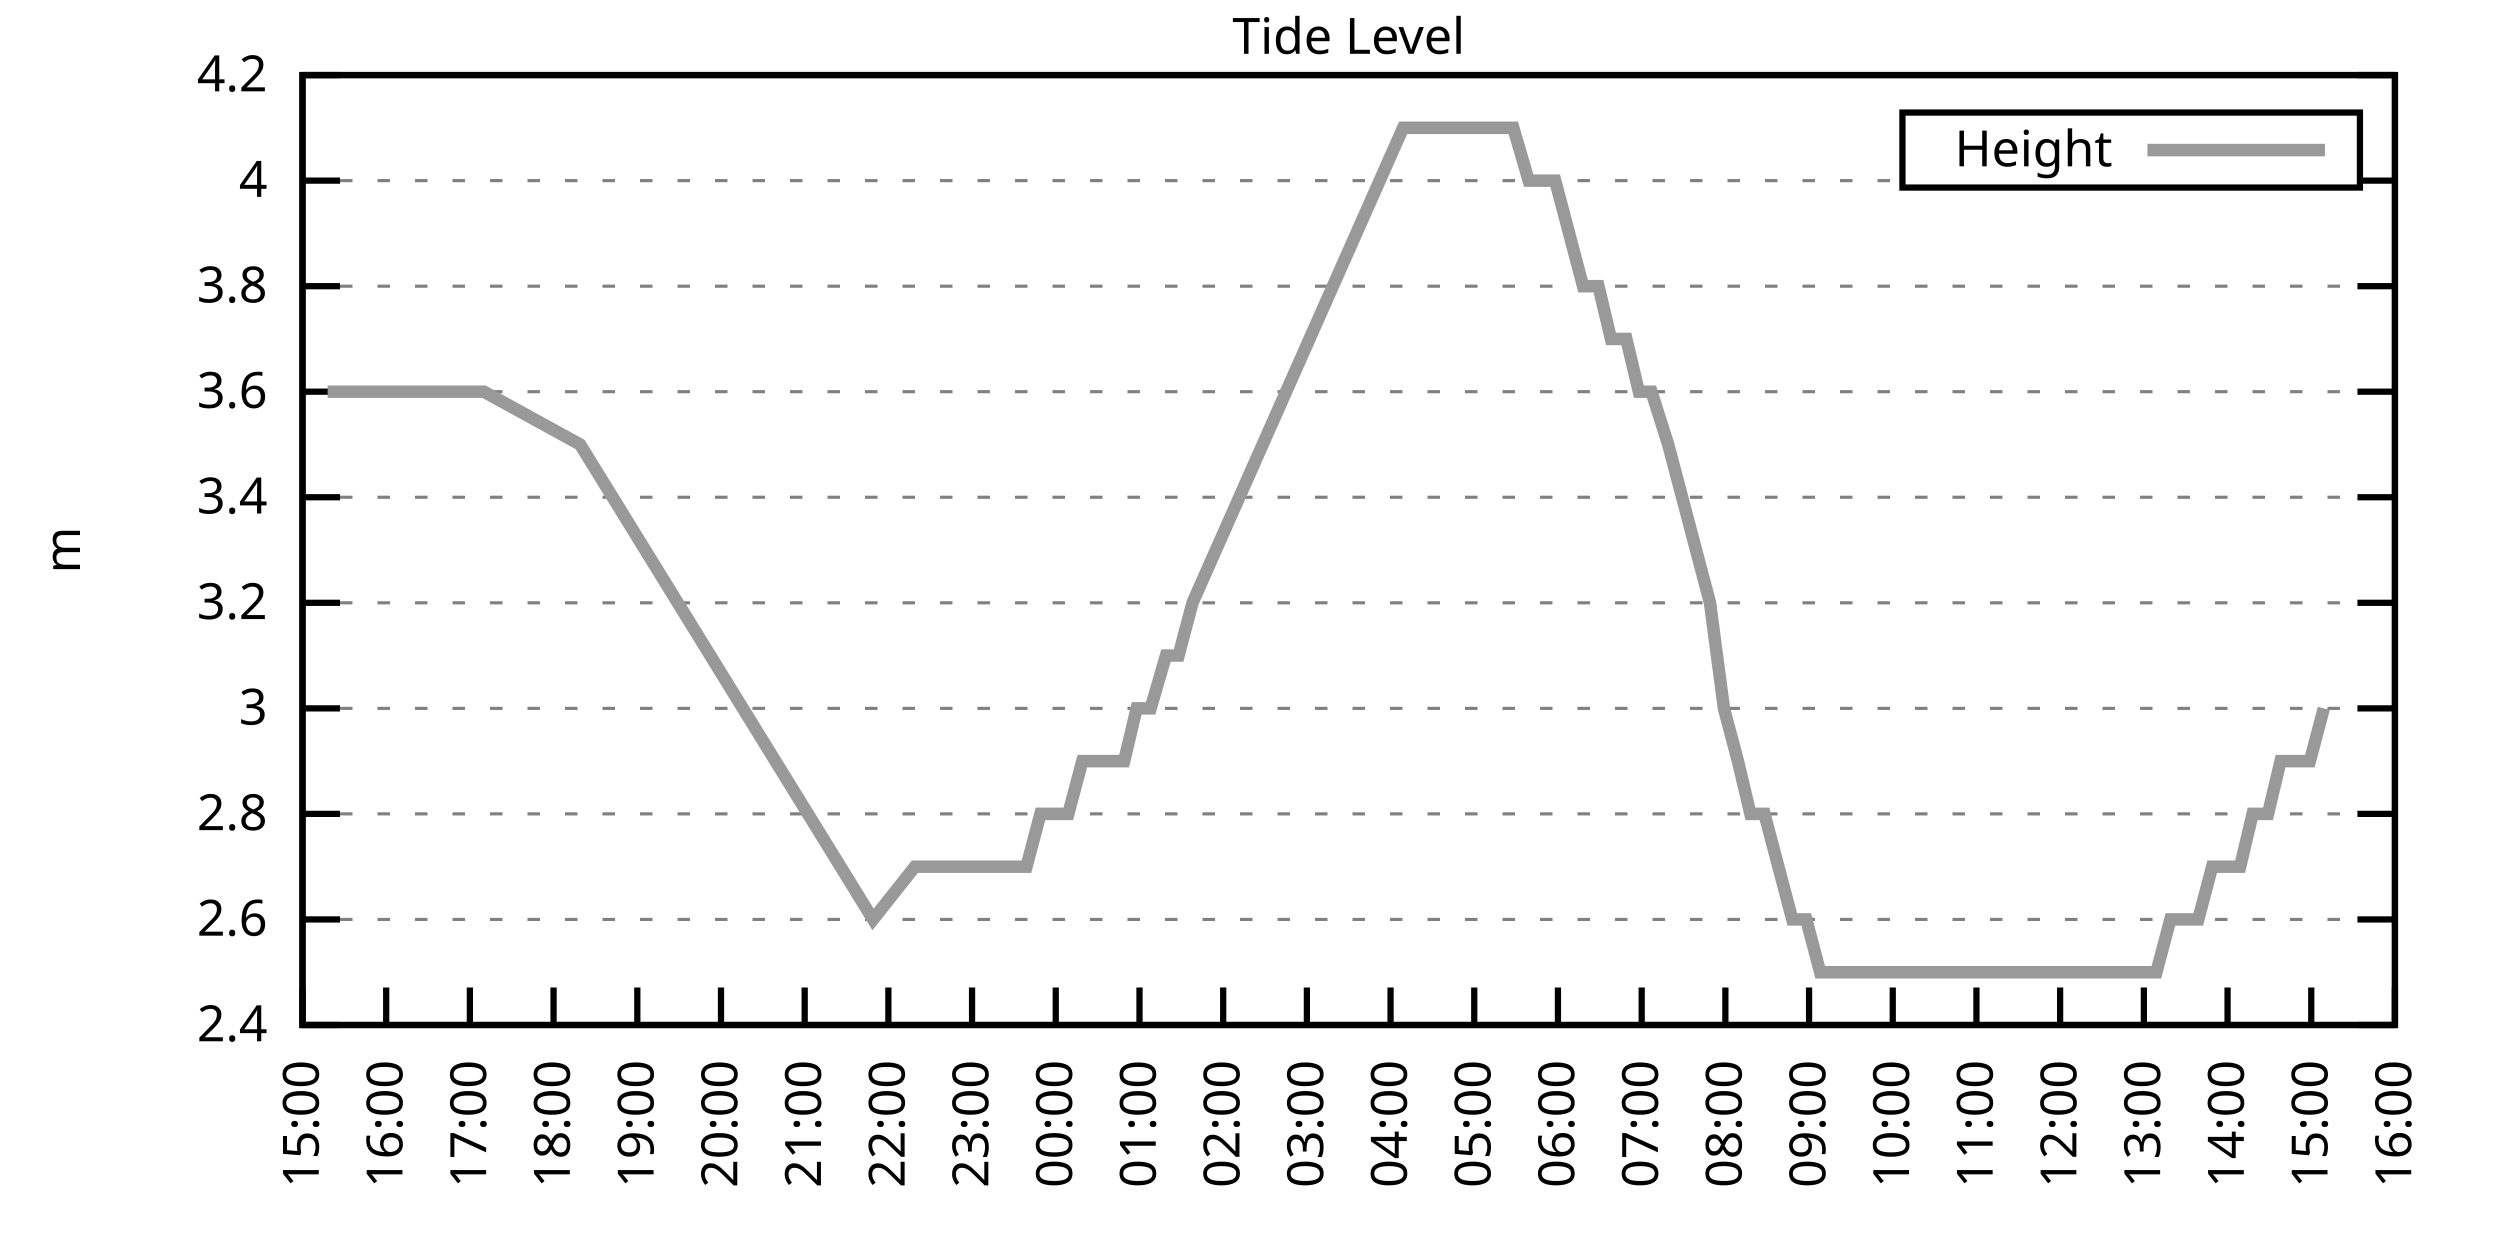
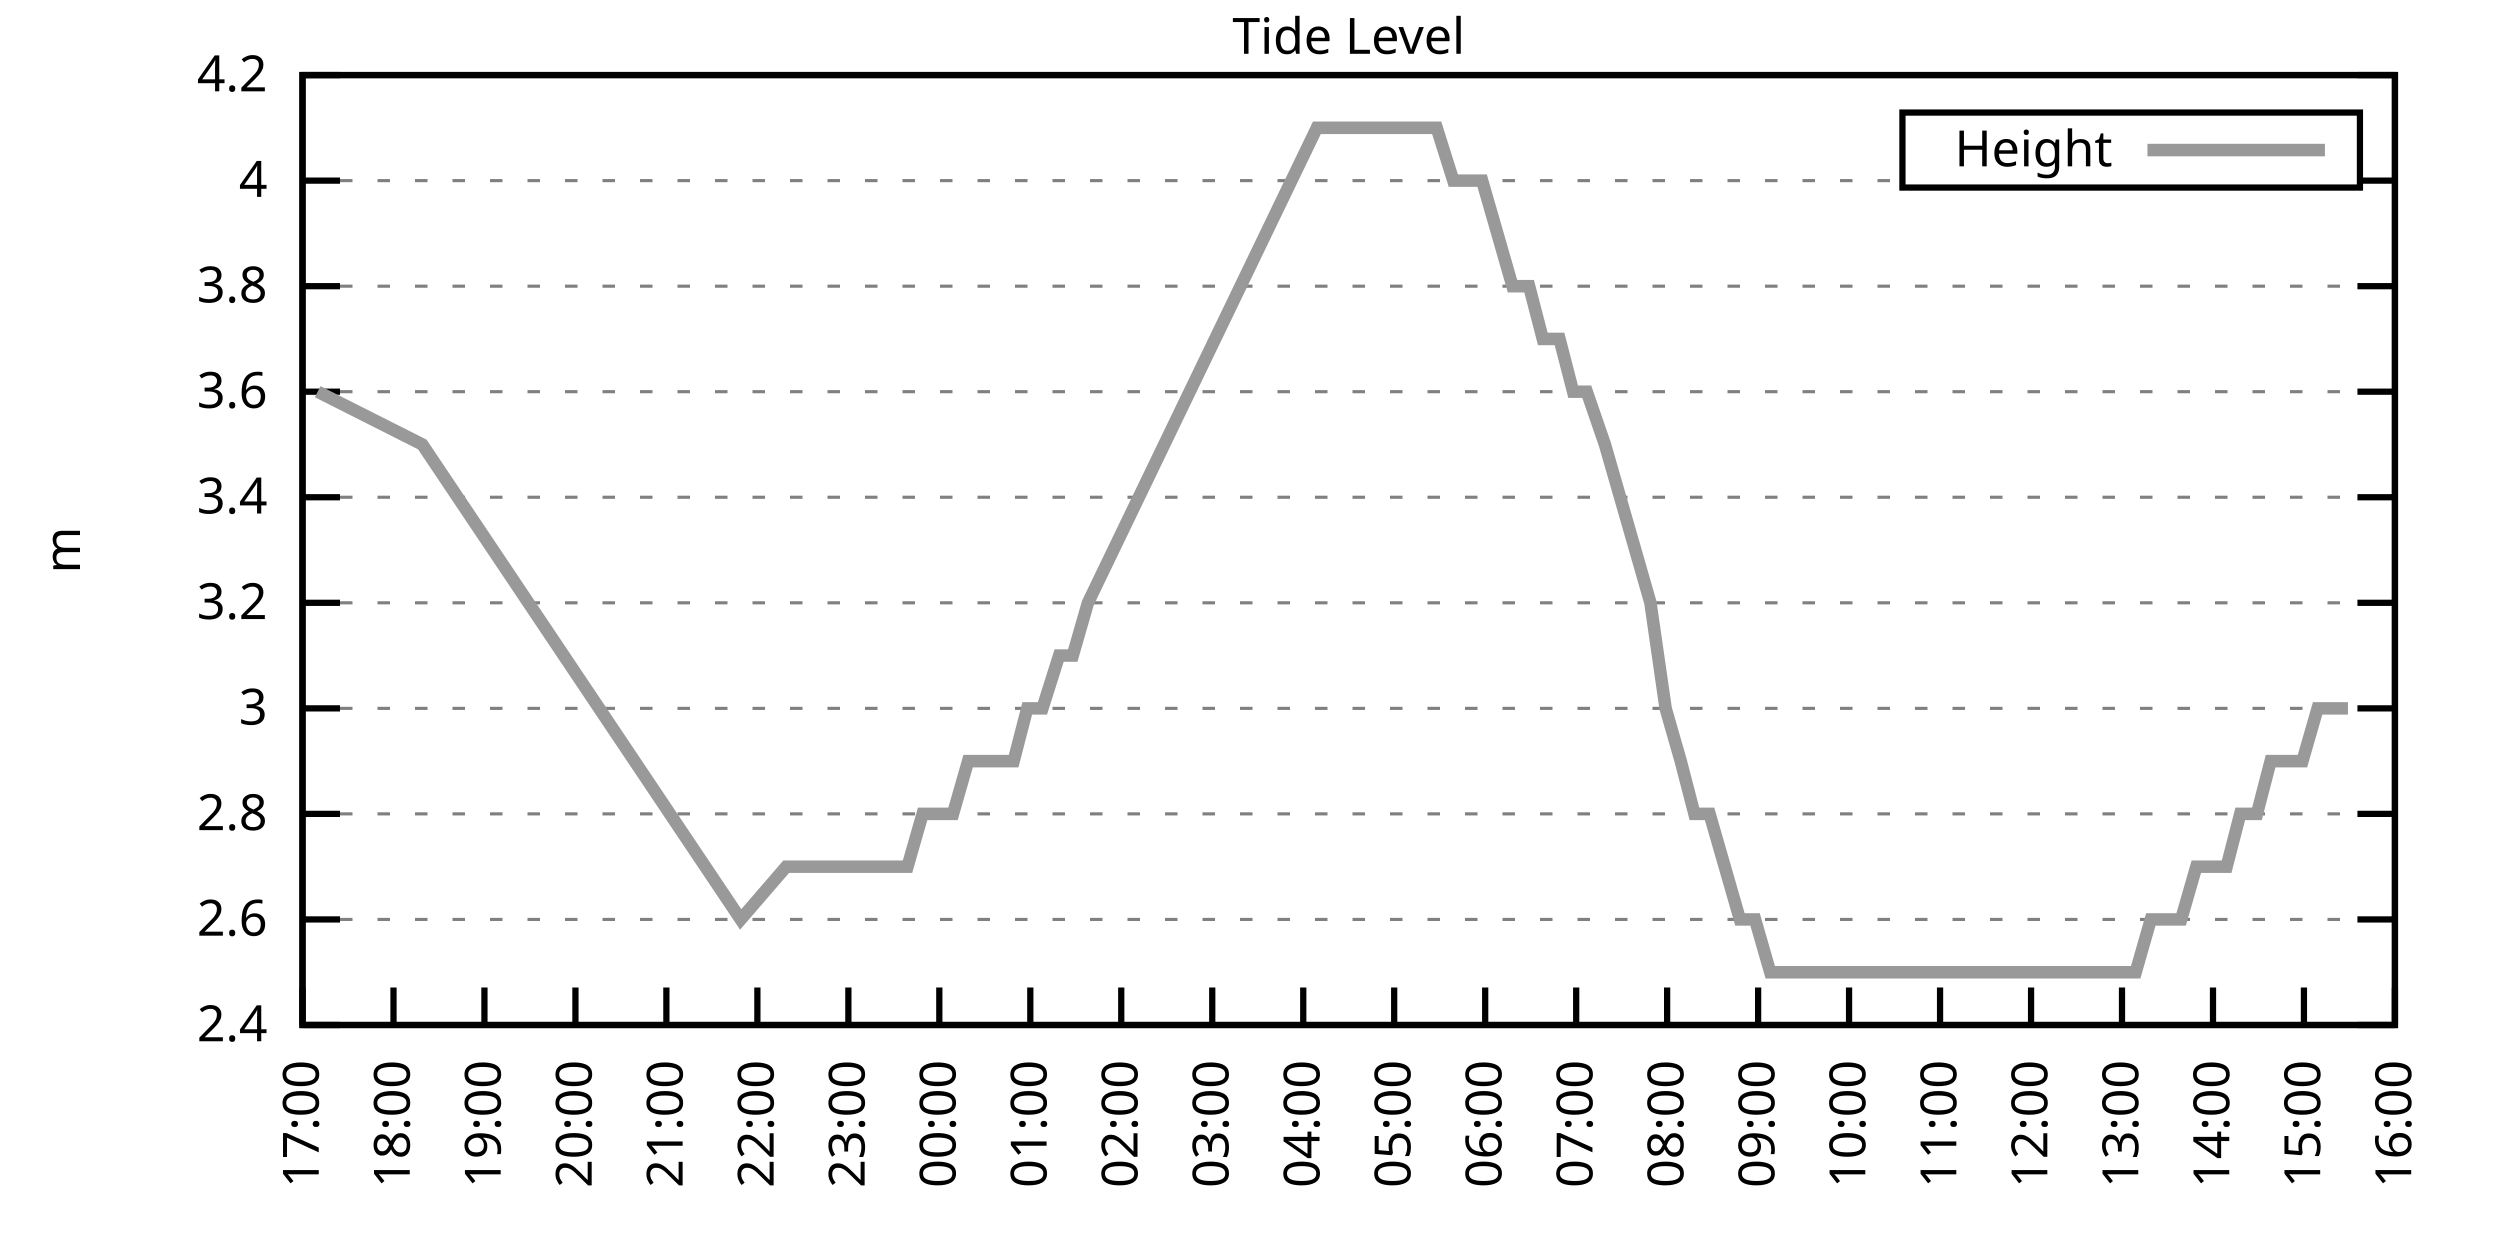
<svg xmlns="http://www.w3.org/2000/svg" xmlns:xlink="http://www.w3.org/1999/xlink" width="400" height="200" viewBox="0 0 400 200">
  <g id="gnuplot_canvas">
    <rect x="0" y="0" width="400" height="200" fill="none" />
    <defs>
      <circle id="gpDot" r="0.5" stroke-width="0.5" stroke="currentColor" />
      <path id="gpPt0" stroke-width="0.333" stroke="currentColor" d="M-1,0 h2 M0,-1 v2" />
      <path id="gpPt1" stroke-width="0.333" stroke="currentColor" d="M-1,-1 L1,1 M1,-1 L-1,1" />
      <path id="gpPt2" stroke-width="0.333" stroke="currentColor" d="M-1,0 L1,0 M0,-1 L0,1 M-1,-1 L1,1 M-1,1 L1,-1" />
      <rect id="gpPt3" stroke-width="0.333" stroke="currentColor" x="-1" y="-1" width="2" height="2" />
      <rect id="gpPt4" stroke-width="0.333" stroke="currentColor" fill="currentColor" x="-1" y="-1" width="2" height="2" />
      <circle id="gpPt5" stroke-width="0.333" stroke="currentColor" cx="0" cy="0" r="1" />
      <use xlink:href="#gpPt5" id="gpPt6" fill="currentColor" stroke="none" />
      <path id="gpPt7" stroke-width="0.333" stroke="currentColor" d="M0,-1.33 L-1.33,0.67 L1.33,0.67 z" />
      <use xlink:href="#gpPt7" id="gpPt8" fill="currentColor" stroke="none" />
      <use xlink:href="#gpPt7" id="gpPt9" stroke="currentColor" transform="rotate(180)" />
      <use xlink:href="#gpPt9" id="gpPt10" fill="currentColor" stroke="none" />
      <use xlink:href="#gpPt3" id="gpPt11" stroke="currentColor" transform="rotate(45)" />
      <use xlink:href="#gpPt11" id="gpPt12" fill="currentColor" stroke="none" />
      <path id="gpPt13" stroke-width="0.333" stroke="currentColor" d="M0,1.330 L1.265,0.411 L0.782,-1.067 L-0.782,-1.076 L-1.265,0.411 z" />
      <use xlink:href="#gpPt13" id="gpPt14" fill="currentColor" stroke="none" />
      <filter id="textbox" filterUnits="objectBoundingBox" x="0" y="0" height="1" width="1">
        <feFlood flood-color="white" flood-opacity="1" result="bgnd" />
        <feComposite in="SourceGraphic" in2="bgnd" operator="atop" />
      </filter>
      <filter id="greybox" filterUnits="objectBoundingBox" x="0" y="0" height="1" width="1">
        <feFlood flood-color="lightgrey" flood-opacity="1" result="grey" />
        <feComposite in="SourceGraphic" in2="grey" operator="atop" />
      </filter>
    </defs>
    <g fill="none" color="white" stroke="currentColor" stroke-width="1.00" stroke-linecap="butt" stroke-linejoin="miter">
</g>
    <g fill="none" color="black" stroke="currentColor" stroke-width="1.00" stroke-linecap="butt" stroke-linejoin="miter">
      <g stroke="none" shape-rendering="crispEdges">
        <polygon fill="rgb(255, 255, 255)" points="48.40,164.00 383.18,164.00 383.18,12.02 48.40,12.02 " />
      </g>
    </g>
    <g fill="none" color="black" stroke="currentColor" stroke-width="1.00" stroke-linecap="butt" stroke-linejoin="miter">
</g>
    <g fill="none" color="black" stroke="black" stroke-width="0.50" stroke-linecap="butt" stroke-linejoin="miter">
</g>
    <g fill="none" color="gray" stroke="currentColor" stroke-width="0.50" stroke-linecap="butt" stroke-linejoin="miter">
      <path stroke="gray" stroke-dasharray="2,4" class="gridline" d="M48.40,164.00 L383.19,164.00  " />
    </g>
    <g fill="none" color="gray" stroke="gray" stroke-width="1.00" stroke-linecap="butt" stroke-linejoin="miter">
</g>
    <g fill="none" color="black" stroke="currentColor" stroke-width="1.00" stroke-linecap="butt" stroke-linejoin="miter">
      <path stroke="black" d="M48.40,164.00 L54.40,164.00 M383.19,164.00 L377.19,164.00  " />
      <g transform="translate(42.80,166.60)" stroke="none" fill="black" font-family="Sans" font-size="8.00" text-anchor="end">
        <text>
          <tspan font-family="Sans"> 2.4</tspan>
        </text>
      </g>
    </g>
    <g fill="none" color="black" stroke="currentColor" stroke-width="1.00" stroke-linecap="butt" stroke-linejoin="miter">
</g>
    <g fill="none" color="black" stroke="black" stroke-width="0.50" stroke-linecap="butt" stroke-linejoin="miter">
</g>
    <g fill="none" color="gray" stroke="currentColor" stroke-width="0.50" stroke-linecap="butt" stroke-linejoin="miter">
      <path stroke="gray" stroke-dasharray="2,4" class="gridline" d="M48.40,147.11 L383.19,147.11  " />
    </g>
    <g fill="none" color="gray" stroke="gray" stroke-width="1.00" stroke-linecap="butt" stroke-linejoin="miter">
</g>
    <g fill="none" color="black" stroke="currentColor" stroke-width="1.00" stroke-linecap="butt" stroke-linejoin="miter">
      <path stroke="black" d="M48.40,147.11 L54.40,147.11 M383.19,147.11 L377.19,147.11  " />
      <g transform="translate(42.80,149.71)" stroke="none" fill="black" font-family="Sans" font-size="8.00" text-anchor="end">
        <text>
          <tspan font-family="Sans"> 2.6</tspan>
        </text>
      </g>
    </g>
    <g fill="none" color="black" stroke="currentColor" stroke-width="1.00" stroke-linecap="butt" stroke-linejoin="miter">
</g>
    <g fill="none" color="black" stroke="black" stroke-width="0.50" stroke-linecap="butt" stroke-linejoin="miter">
</g>
    <g fill="none" color="gray" stroke="currentColor" stroke-width="0.50" stroke-linecap="butt" stroke-linejoin="miter">
      <path stroke="gray" stroke-dasharray="2,4" class="gridline" d="M48.40,130.22 L383.19,130.22  " />
    </g>
    <g fill="none" color="gray" stroke="gray" stroke-width="1.00" stroke-linecap="butt" stroke-linejoin="miter">
</g>
    <g fill="none" color="black" stroke="currentColor" stroke-width="1.00" stroke-linecap="butt" stroke-linejoin="miter">
      <path stroke="black" d="M48.40,130.22 L54.40,130.22 M383.19,130.22 L377.19,130.22  " />
      <g transform="translate(42.80,132.82)" stroke="none" fill="black" font-family="Sans" font-size="8.00" text-anchor="end">
        <text>
          <tspan font-family="Sans"> 2.8</tspan>
        </text>
      </g>
    </g>
    <g fill="none" color="black" stroke="currentColor" stroke-width="1.00" stroke-linecap="butt" stroke-linejoin="miter">
</g>
    <g fill="none" color="black" stroke="black" stroke-width="0.50" stroke-linecap="butt" stroke-linejoin="miter">
</g>
    <g fill="none" color="gray" stroke="currentColor" stroke-width="0.50" stroke-linecap="butt" stroke-linejoin="miter">
      <path stroke="gray" stroke-dasharray="2,4" class="gridline" d="M48.40,113.34 L383.19,113.34  " />
    </g>
    <g fill="none" color="gray" stroke="gray" stroke-width="1.00" stroke-linecap="butt" stroke-linejoin="miter">
</g>
    <g fill="none" color="black" stroke="currentColor" stroke-width="1.00" stroke-linecap="butt" stroke-linejoin="miter">
      <path stroke="black" d="M48.40,113.34 L54.40,113.34 M383.19,113.34 L377.19,113.34  " />
      <g transform="translate(42.80,115.94)" stroke="none" fill="black" font-family="Sans" font-size="8.00" text-anchor="end">
        <text>
          <tspan font-family="Sans"> 3</tspan>
        </text>
      </g>
    </g>
    <g fill="none" color="black" stroke="currentColor" stroke-width="1.00" stroke-linecap="butt" stroke-linejoin="miter">
</g>
    <g fill="none" color="black" stroke="black" stroke-width="0.50" stroke-linecap="butt" stroke-linejoin="miter">
</g>
    <g fill="none" color="gray" stroke="currentColor" stroke-width="0.50" stroke-linecap="butt" stroke-linejoin="miter">
      <path stroke="gray" stroke-dasharray="2,4" class="gridline" d="M48.40,96.45 L383.19,96.45  " />
    </g>
    <g fill="none" color="gray" stroke="gray" stroke-width="1.00" stroke-linecap="butt" stroke-linejoin="miter">
</g>
    <g fill="none" color="black" stroke="currentColor" stroke-width="1.00" stroke-linecap="butt" stroke-linejoin="miter">
      <path stroke="black" d="M48.40,96.45 L54.40,96.45 M383.19,96.45 L377.19,96.45  " />
      <g transform="translate(42.80,99.05)" stroke="none" fill="black" font-family="Sans" font-size="8.00" text-anchor="end">
        <text>
          <tspan font-family="Sans"> 3.2</tspan>
        </text>
      </g>
    </g>
    <g fill="none" color="black" stroke="currentColor" stroke-width="1.00" stroke-linecap="butt" stroke-linejoin="miter">
</g>
    <g fill="none" color="black" stroke="black" stroke-width="0.50" stroke-linecap="butt" stroke-linejoin="miter">
</g>
    <g fill="none" color="gray" stroke="currentColor" stroke-width="0.50" stroke-linecap="butt" stroke-linejoin="miter">
      <path stroke="gray" stroke-dasharray="2,4" class="gridline" d="M48.40,79.56 L383.19,79.56  " />
    </g>
    <g fill="none" color="gray" stroke="gray" stroke-width="1.00" stroke-linecap="butt" stroke-linejoin="miter">
</g>
    <g fill="none" color="black" stroke="currentColor" stroke-width="1.00" stroke-linecap="butt" stroke-linejoin="miter">
      <path stroke="black" d="M48.40,79.56 L54.40,79.56 M383.19,79.56 L377.19,79.56  " />
      <g transform="translate(42.80,82.16)" stroke="none" fill="black" font-family="Sans" font-size="8.00" text-anchor="end">
        <text>
          <tspan font-family="Sans"> 3.4</tspan>
        </text>
      </g>
    </g>
    <g fill="none" color="black" stroke="currentColor" stroke-width="1.00" stroke-linecap="butt" stroke-linejoin="miter">
</g>
    <g fill="none" color="black" stroke="black" stroke-width="0.50" stroke-linecap="butt" stroke-linejoin="miter">
</g>
    <g fill="none" color="gray" stroke="currentColor" stroke-width="0.50" stroke-linecap="butt" stroke-linejoin="miter">
      <path stroke="gray" stroke-dasharray="2,4" class="gridline" d="M48.40,62.67 L383.19,62.67  " />
    </g>
    <g fill="none" color="gray" stroke="gray" stroke-width="1.00" stroke-linecap="butt" stroke-linejoin="miter">
</g>
    <g fill="none" color="black" stroke="currentColor" stroke-width="1.00" stroke-linecap="butt" stroke-linejoin="miter">
      <path stroke="black" d="M48.40,62.67 L54.40,62.67 M383.19,62.67 L377.19,62.67  " />
      <g transform="translate(42.80,65.27)" stroke="none" fill="black" font-family="Sans" font-size="8.00" text-anchor="end">
        <text>
          <tspan font-family="Sans"> 3.6</tspan>
        </text>
      </g>
    </g>
    <g fill="none" color="black" stroke="currentColor" stroke-width="1.00" stroke-linecap="butt" stroke-linejoin="miter">
</g>
    <g fill="none" color="black" stroke="black" stroke-width="0.50" stroke-linecap="butt" stroke-linejoin="miter">
</g>
    <g fill="none" color="gray" stroke="currentColor" stroke-width="0.50" stroke-linecap="butt" stroke-linejoin="miter">
      <path stroke="gray" stroke-dasharray="2,4" class="gridline" d="M48.40,45.79 L383.19,45.79  " />
    </g>
    <g fill="none" color="gray" stroke="gray" stroke-width="1.00" stroke-linecap="butt" stroke-linejoin="miter">
</g>
    <g fill="none" color="black" stroke="currentColor" stroke-width="1.00" stroke-linecap="butt" stroke-linejoin="miter">
      <path stroke="black" d="M48.40,45.79 L54.40,45.79 M383.19,45.79 L377.19,45.79  " />
      <g transform="translate(42.80,48.39)" stroke="none" fill="black" font-family="Sans" font-size="8.00" text-anchor="end">
        <text>
          <tspan font-family="Sans"> 3.8</tspan>
        </text>
      </g>
    </g>
    <g fill="none" color="black" stroke="currentColor" stroke-width="1.00" stroke-linecap="butt" stroke-linejoin="miter">
</g>
    <g fill="none" color="black" stroke="black" stroke-width="0.50" stroke-linecap="butt" stroke-linejoin="miter">
</g>
    <g fill="none" color="gray" stroke="currentColor" stroke-width="0.50" stroke-linecap="butt" stroke-linejoin="miter">
      <path stroke="gray" stroke-dasharray="2,4" class="gridline" d="M48.40,28.90 L304.39,28.90 M377.59,28.90 L383.19,28.90  " />
    </g>
    <g fill="none" color="gray" stroke="gray" stroke-width="1.00" stroke-linecap="butt" stroke-linejoin="miter">
</g>
    <g fill="none" color="black" stroke="currentColor" stroke-width="1.00" stroke-linecap="butt" stroke-linejoin="miter">
      <path stroke="black" d="M48.40,28.90 L54.40,28.90 M383.19,28.90 L377.19,28.90  " />
      <g transform="translate(42.80,31.50)" stroke="none" fill="black" font-family="Sans" font-size="8.00" text-anchor="end">
        <text>
          <tspan font-family="Sans"> 4</tspan>
        </text>
      </g>
    </g>
    <g fill="none" color="black" stroke="currentColor" stroke-width="1.00" stroke-linecap="butt" stroke-linejoin="miter">
</g>
    <g fill="none" color="black" stroke="black" stroke-width="0.50" stroke-linecap="butt" stroke-linejoin="miter">
</g>
    <g fill="none" color="gray" stroke="currentColor" stroke-width="0.50" stroke-linecap="butt" stroke-linejoin="miter">
      <path stroke="gray" stroke-dasharray="2,4" class="gridline" d="M48.40,12.01 L383.19,12.01  " />
    </g>
    <g fill="none" color="gray" stroke="gray" stroke-width="1.00" stroke-linecap="butt" stroke-linejoin="miter">
</g>
    <g fill="none" color="black" stroke="currentColor" stroke-width="1.00" stroke-linecap="butt" stroke-linejoin="miter">
      <path stroke="black" d="M48.40,12.01 L54.40,12.01 M383.19,12.01 L377.19,12.01  " />
      <g transform="translate(42.80,14.61)" stroke="none" fill="black" font-family="Sans" font-size="8.00" text-anchor="end">
        <text>
          <tspan font-family="Sans"> 4.2</tspan>
        </text>
      </g>
    </g>
    <g fill="none" color="black" stroke="currentColor" stroke-width="1.00" stroke-linecap="butt" stroke-linejoin="miter">
      <path stroke="black" d="M48.40,164.00 L48.40,158.00  " />
      <g transform="translate(51.00,169.60) rotate(270.00)" stroke="none" fill="black" font-family="Sans" font-size="8.00" text-anchor="end">
        <text>
-           <tspan font-family="Sans">15:00</tspan>
-         </text>
-       </g>
-     </g>
-     <g fill="none" color="black" stroke="currentColor" stroke-width="1.00" stroke-linecap="butt" stroke-linejoin="miter">
-       <path stroke="black" d="M61.79,164.00 L61.79,158.00  " />
-       <g transform="translate(64.39,169.60) rotate(270.00)" stroke="none" fill="black" font-family="Sans" font-size="8.00" text-anchor="end">
-         <text>
-           <tspan font-family="Sans">16:00</tspan>
-         </text>
-       </g>
-     </g>
-     <g fill="none" color="black" stroke="currentColor" stroke-width="1.00" stroke-linecap="butt" stroke-linejoin="miter">
-       <path stroke="black" d="M75.18,164.00 L75.18,158.00  " />
-       <g transform="translate(77.78,169.60) rotate(270.00)" stroke="none" fill="black" font-family="Sans" font-size="8.00" text-anchor="end">
-         <text>
          <tspan font-family="Sans">17:00</tspan>
        </text>
      </g>
    </g>
    <g fill="none" color="black" stroke="currentColor" stroke-width="1.00" stroke-linecap="butt" stroke-linejoin="miter">
-       <path stroke="black" d="M88.57,164.00 L88.57,158.00  " />
-       <g transform="translate(91.17,169.60) rotate(270.00)" stroke="none" fill="black" font-family="Sans" font-size="8.00" text-anchor="end">
+       <path stroke="black" d="M62.96,164.00 L62.96,158.00  " />
+       <g transform="translate(65.56,169.60) rotate(270.00)" stroke="none" fill="black" font-family="Sans" font-size="8.00" text-anchor="end">
        <text>
          <tspan font-family="Sans">18:00</tspan>
        </text>
      </g>
    </g>
    <g fill="none" color="black" stroke="currentColor" stroke-width="1.00" stroke-linecap="butt" stroke-linejoin="miter">
-       <path stroke="black" d="M101.97,164.00 L101.97,158.00  " />
-       <g transform="translate(104.57,169.60) rotate(270.00)" stroke="none" fill="black" font-family="Sans" font-size="8.00" text-anchor="end">
+       <path stroke="black" d="M77.51,164.00 L77.51,158.00  " />
+       <g transform="translate(80.11,169.60) rotate(270.00)" stroke="none" fill="black" font-family="Sans" font-size="8.00" text-anchor="end">
        <text>
          <tspan font-family="Sans">19:00</tspan>
        </text>
      </g>
    </g>
    <g fill="none" color="black" stroke="currentColor" stroke-width="1.00" stroke-linecap="butt" stroke-linejoin="miter">
-       <path stroke="black" d="M115.36,164.00 L115.36,158.00  " />
-       <g transform="translate(117.96,169.60) rotate(270.00)" stroke="none" fill="black" font-family="Sans" font-size="8.00" text-anchor="end">
+       <path stroke="black" d="M92.07,164.00 L92.07,158.00  " />
+       <g transform="translate(94.67,169.60) rotate(270.00)" stroke="none" fill="black" font-family="Sans" font-size="8.00" text-anchor="end">
        <text>
          <tspan font-family="Sans">20:00</tspan>
        </text>
      </g>
    </g>
    <g fill="none" color="black" stroke="currentColor" stroke-width="1.00" stroke-linecap="butt" stroke-linejoin="miter">
-       <path stroke="black" d="M128.75,164.00 L128.75,158.00  " />
-       <g transform="translate(131.35,169.60) rotate(270.00)" stroke="none" fill="black" font-family="Sans" font-size="8.00" text-anchor="end">
+       <path stroke="black" d="M106.62,164.00 L106.62,158.00  " />
+       <g transform="translate(109.22,169.60) rotate(270.00)" stroke="none" fill="black" font-family="Sans" font-size="8.00" text-anchor="end">
        <text>
          <tspan font-family="Sans">21:00</tspan>
        </text>
      </g>
    </g>
    <g fill="none" color="black" stroke="currentColor" stroke-width="1.00" stroke-linecap="butt" stroke-linejoin="miter">
-       <path stroke="black" d="M142.14,164.00 L142.14,158.00  " />
-       <g transform="translate(144.74,169.60) rotate(270.00)" stroke="none" fill="black" font-family="Sans" font-size="8.00" text-anchor="end">
+       <path stroke="black" d="M121.18,164.00 L121.18,158.00  " />
+       <g transform="translate(123.78,169.60) rotate(270.00)" stroke="none" fill="black" font-family="Sans" font-size="8.00" text-anchor="end">
        <text>
          <tspan font-family="Sans">22:00</tspan>
        </text>
      </g>
    </g>
    <g fill="none" color="black" stroke="currentColor" stroke-width="1.00" stroke-linecap="butt" stroke-linejoin="miter">
-       <path stroke="black" d="M155.53,164.00 L155.53,158.00  " />
-       <g transform="translate(158.13,169.60) rotate(270.00)" stroke="none" fill="black" font-family="Sans" font-size="8.00" text-anchor="end">
+       <path stroke="black" d="M135.74,164.00 L135.74,158.00  " />
+       <g transform="translate(138.34,169.60) rotate(270.00)" stroke="none" fill="black" font-family="Sans" font-size="8.00" text-anchor="end">
        <text>
          <tspan font-family="Sans">23:00</tspan>
        </text>
      </g>
    </g>
    <g fill="none" color="black" stroke="currentColor" stroke-width="1.00" stroke-linecap="butt" stroke-linejoin="miter">
-       <path stroke="black" d="M168.92,164.00 L168.92,158.00  " />
-       <g transform="translate(171.52,169.60) rotate(270.00)" stroke="none" fill="black" font-family="Sans" font-size="8.00" text-anchor="end">
+       <path stroke="black" d="M150.29,164.00 L150.29,158.00  " />
+       <g transform="translate(152.89,169.60) rotate(270.00)" stroke="none" fill="black" font-family="Sans" font-size="8.00" text-anchor="end">
        <text>
          <tspan font-family="Sans">00:00</tspan>
        </text>
      </g>
    </g>
    <g fill="none" color="black" stroke="currentColor" stroke-width="1.00" stroke-linecap="butt" stroke-linejoin="miter">
-       <path stroke="black" d="M182.32,164.00 L182.32,158.00  " />
-       <g transform="translate(184.92,169.60) rotate(270.00)" stroke="none" fill="black" font-family="Sans" font-size="8.00" text-anchor="end">
+       <path stroke="black" d="M164.85,164.00 L164.85,158.00  " />
+       <g transform="translate(167.45,169.60) rotate(270.00)" stroke="none" fill="black" font-family="Sans" font-size="8.00" text-anchor="end">
        <text>
          <tspan font-family="Sans">01:00</tspan>
        </text>
      </g>
    </g>
    <g fill="none" color="black" stroke="currentColor" stroke-width="1.00" stroke-linecap="butt" stroke-linejoin="miter">
-       <path stroke="black" d="M195.71,164.00 L195.71,158.00  " />
-       <g transform="translate(198.31,169.60) rotate(270.00)" stroke="none" fill="black" font-family="Sans" font-size="8.00" text-anchor="end">
+       <path stroke="black" d="M179.40,164.00 L179.40,158.00  " />
+       <g transform="translate(182.00,169.60) rotate(270.00)" stroke="none" fill="black" font-family="Sans" font-size="8.00" text-anchor="end">
        <text>
          <tspan font-family="Sans">02:00</tspan>
        </text>
      </g>
    </g>
    <g fill="none" color="black" stroke="currentColor" stroke-width="1.00" stroke-linecap="butt" stroke-linejoin="miter">
-       <path stroke="black" d="M209.10,164.00 L209.10,158.00  " />
-       <g transform="translate(211.70,169.60) rotate(270.00)" stroke="none" fill="black" font-family="Sans" font-size="8.00" text-anchor="end">
+       <path stroke="black" d="M193.96,164.00 L193.96,158.00  " />
+       <g transform="translate(196.56,169.60) rotate(270.00)" stroke="none" fill="black" font-family="Sans" font-size="8.00" text-anchor="end">
        <text>
          <tspan font-family="Sans">03:00</tspan>
        </text>
      </g>
    </g>
    <g fill="none" color="black" stroke="currentColor" stroke-width="1.00" stroke-linecap="butt" stroke-linejoin="miter">
-       <path stroke="black" d="M222.49,164.00 L222.49,158.00  " />
-       <g transform="translate(225.09,169.60) rotate(270.00)" stroke="none" fill="black" font-family="Sans" font-size="8.00" text-anchor="end">
+       <path stroke="black" d="M208.52,164.00 L208.52,158.00  " />
+       <g transform="translate(211.12,169.60) rotate(270.00)" stroke="none" fill="black" font-family="Sans" font-size="8.00" text-anchor="end">
        <text>
          <tspan font-family="Sans">04:00</tspan>
        </text>
      </g>
    </g>
    <g fill="none" color="black" stroke="currentColor" stroke-width="1.00" stroke-linecap="butt" stroke-linejoin="miter">
-       <path stroke="black" d="M235.88,164.00 L235.88,158.00  " />
-       <g transform="translate(238.48,169.60) rotate(270.00)" stroke="none" fill="black" font-family="Sans" font-size="8.00" text-anchor="end">
+       <path stroke="black" d="M223.07,164.00 L223.07,158.00  " />
+       <g transform="translate(225.67,169.60) rotate(270.00)" stroke="none" fill="black" font-family="Sans" font-size="8.00" text-anchor="end">
        <text>
          <tspan font-family="Sans">05:00</tspan>
        </text>
      </g>
    </g>
    <g fill="none" color="black" stroke="currentColor" stroke-width="1.00" stroke-linecap="butt" stroke-linejoin="miter">
-       <path stroke="black" d="M249.27,164.00 L249.27,158.00  " />
-       <g transform="translate(251.87,169.60) rotate(270.00)" stroke="none" fill="black" font-family="Sans" font-size="8.00" text-anchor="end">
+       <path stroke="black" d="M237.63,164.00 L237.63,158.00  " />
+       <g transform="translate(240.23,169.60) rotate(270.00)" stroke="none" fill="black" font-family="Sans" font-size="8.00" text-anchor="end">
        <text>
          <tspan font-family="Sans">06:00</tspan>
        </text>
      </g>
    </g>
    <g fill="none" color="black" stroke="currentColor" stroke-width="1.00" stroke-linecap="butt" stroke-linejoin="miter">
-       <path stroke="black" d="M262.67,164.00 L262.67,158.00  " />
-       <g transform="translate(265.27,169.60) rotate(270.00)" stroke="none" fill="black" font-family="Sans" font-size="8.00" text-anchor="end">
+       <path stroke="black" d="M252.19,164.00 L252.19,158.00  " />
+       <g transform="translate(254.79,169.60) rotate(270.00)" stroke="none" fill="black" font-family="Sans" font-size="8.00" text-anchor="end">
        <text>
          <tspan font-family="Sans">07:00</tspan>
        </text>
      </g>
    </g>
    <g fill="none" color="black" stroke="currentColor" stroke-width="1.00" stroke-linecap="butt" stroke-linejoin="miter">
-       <path stroke="black" d="M276.06,164.00 L276.06,158.00  " />
-       <g transform="translate(278.66,169.60) rotate(270.00)" stroke="none" fill="black" font-family="Sans" font-size="8.00" text-anchor="end">
+       <path stroke="black" d="M266.74,164.00 L266.74,158.00  " />
+       <g transform="translate(269.34,169.60) rotate(270.00)" stroke="none" fill="black" font-family="Sans" font-size="8.00" text-anchor="end">
        <text>
          <tspan font-family="Sans">08:00</tspan>
        </text>
      </g>
    </g>
    <g fill="none" color="black" stroke="currentColor" stroke-width="1.00" stroke-linecap="butt" stroke-linejoin="miter">
-       <path stroke="black" d="M289.45,164.00 L289.45,158.00  " />
-       <g transform="translate(292.05,169.60) rotate(270.00)" stroke="none" fill="black" font-family="Sans" font-size="8.00" text-anchor="end">
+       <path stroke="black" d="M281.30,164.00 L281.30,158.00  " />
+       <g transform="translate(283.90,169.60) rotate(270.00)" stroke="none" fill="black" font-family="Sans" font-size="8.00" text-anchor="end">
        <text>
          <tspan font-family="Sans">09:00</tspan>
        </text>
      </g>
    </g>
    <g fill="none" color="black" stroke="currentColor" stroke-width="1.00" stroke-linecap="butt" stroke-linejoin="miter">
-       <path stroke="black" d="M302.84,164.00 L302.84,158.00  " />
-       <g transform="translate(305.44,169.60) rotate(270.00)" stroke="none" fill="black" font-family="Sans" font-size="8.00" text-anchor="end">
+       <path stroke="black" d="M295.85,164.00 L295.85,158.00  " />
+       <g transform="translate(298.45,169.60) rotate(270.00)" stroke="none" fill="black" font-family="Sans" font-size="8.00" text-anchor="end">
        <text>
          <tspan font-family="Sans">10:00</tspan>
        </text>
      </g>
    </g>
    <g fill="none" color="black" stroke="currentColor" stroke-width="1.00" stroke-linecap="butt" stroke-linejoin="miter">
-       <path stroke="black" d="M316.23,164.00 L316.23,158.00  " />
-       <g transform="translate(318.83,169.60) rotate(270.00)" stroke="none" fill="black" font-family="Sans" font-size="8.00" text-anchor="end">
+       <path stroke="black" d="M310.41,164.00 L310.41,158.00  " />
+       <g transform="translate(313.01,169.60) rotate(270.00)" stroke="none" fill="black" font-family="Sans" font-size="8.00" text-anchor="end">
        <text>
          <tspan font-family="Sans">11:00</tspan>
        </text>
      </g>
    </g>
    <g fill="none" color="black" stroke="currentColor" stroke-width="1.00" stroke-linecap="butt" stroke-linejoin="miter">
-       <path stroke="black" d="M329.62,164.00 L329.62,158.00  " />
-       <g transform="translate(332.22,169.60) rotate(270.00)" stroke="none" fill="black" font-family="Sans" font-size="8.00" text-anchor="end">
+       <path stroke="black" d="M324.97,164.00 L324.97,158.00  " />
+       <g transform="translate(327.57,169.60) rotate(270.00)" stroke="none" fill="black" font-family="Sans" font-size="8.00" text-anchor="end">
        <text>
          <tspan font-family="Sans">12:00</tspan>
        </text>
      </g>
    </g>
    <g fill="none" color="black" stroke="currentColor" stroke-width="1.00" stroke-linecap="butt" stroke-linejoin="miter">
-       <path stroke="black" d="M343.02,164.00 L343.02,158.00  " />
-       <g transform="translate(345.62,169.60) rotate(270.00)" stroke="none" fill="black" font-family="Sans" font-size="8.00" text-anchor="end">
+       <path stroke="black" d="M339.52,164.00 L339.52,158.00  " />
+       <g transform="translate(342.12,169.60) rotate(270.00)" stroke="none" fill="black" font-family="Sans" font-size="8.00" text-anchor="end">
        <text>
          <tspan font-family="Sans">13:00</tspan>
        </text>
      </g>
    </g>
    <g fill="none" color="black" stroke="currentColor" stroke-width="1.00" stroke-linecap="butt" stroke-linejoin="miter">
-       <path stroke="black" d="M356.41,164.00 L356.41,158.00  " />
-       <g transform="translate(359.01,169.60) rotate(270.00)" stroke="none" fill="black" font-family="Sans" font-size="8.00" text-anchor="end">
+       <path stroke="black" d="M354.08,164.00 L354.08,158.00  " />
+       <g transform="translate(356.68,169.60) rotate(270.00)" stroke="none" fill="black" font-family="Sans" font-size="8.00" text-anchor="end">
        <text>
          <tspan font-family="Sans">14:00</tspan>
        </text>
      </g>
    </g>
    <g fill="none" color="black" stroke="currentColor" stroke-width="1.00" stroke-linecap="butt" stroke-linejoin="miter">
-       <path stroke="black" d="M369.80,164.00 L369.80,158.00  " />
-       <g transform="translate(372.40,169.60) rotate(270.00)" stroke="none" fill="black" font-family="Sans" font-size="8.00" text-anchor="end">
+       <path stroke="black" d="M368.63,164.00 L368.63,158.00  " />
+       <g transform="translate(371.23,169.60) rotate(270.00)" stroke="none" fill="black" font-family="Sans" font-size="8.00" text-anchor="end">
        <text>
          <tspan font-family="Sans">15:00</tspan>
        </text>
      </g>
    </g>
    <g fill="none" color="black" stroke="currentColor" stroke-width="1.00" stroke-linecap="butt" stroke-linejoin="miter">
      <path stroke="black" d="M383.19,164.00 L383.19,158.00  " />
      <g transform="translate(385.79,169.60) rotate(270.00)" stroke="none" fill="black" font-family="Sans" font-size="8.00" text-anchor="end">
        <text>
          <tspan font-family="Sans">16:00</tspan>
        </text>
      </g>
    </g>
    <g fill="none" color="black" stroke="currentColor" stroke-width="1.00" stroke-linecap="butt" stroke-linejoin="miter">
</g>
    <g fill="none" color="black" stroke="currentColor" stroke-width="1.00" stroke-linecap="butt" stroke-linejoin="miter">
      <path stroke="black" d="M48.40,12.01 L48.40,164.00 L383.19,164.00 L383.19,12.01 L48.40,12.01 Z  " />
    </g>
    <g fill="none" color="black" stroke="currentColor" stroke-width="1.00" stroke-linecap="butt" stroke-linejoin="miter">
</g>
    <g fill="none" color="black" stroke="currentColor" stroke-width="1.00" stroke-linecap="butt" stroke-linejoin="miter">
      <path stroke="black" d="M304.39,30.01 L304.39,18.01 L377.59,18.01 L377.59,30.01 L304.39,30.01 Z  " />
    </g>
    <g id="Tide_level_plot_1">
      <g fill="none" color="white" stroke="black" stroke-width="2.00" stroke-linecap="butt" stroke-linejoin="miter">
</g>
      <g fill="none" color="black" stroke="currentColor" stroke-width="2.00" stroke-linecap="butt" stroke-linejoin="miter">
        <g transform="translate(337.99,26.61)" stroke="none" fill="black" font-family="Sans" font-size="8.00" text-anchor="end">
          <text>
            <tspan font-family="Sans">Height</tspan>
          </text>
        </g>
      </g>
      <g fill="none" color="black" stroke="currentColor" stroke-width="2.00" stroke-linecap="butt" stroke-linejoin="miter">
-         <path stroke="rgb(153, 153, 153)" d="M343.59,24.01 L371.99,24.01 M52.42,62.67 L77.42,62.67 L92.82,71.12 L139.69,147.11 L146.38,138.67 L148.61,138.67   L150.85,138.67 L153.08,138.67 L155.31,138.67 L157.54,138.67 L159.77,138.67 L162.01,138.67 L164.24,138.67 L166.47,130.22   L168.70,130.22 L170.93,130.22 L173.17,121.78 L175.17,121.78 L177.63,121.78 L179.86,121.78 L181.87,113.34 L184.10,113.34   L186.56,104.89 L188.57,104.89 L190.80,96.45 L224.50,20.45 L226.73,20.45 L228.96,20.45 L231.20,20.45 L233.43,20.45   L235.66,20.45 L237.67,20.45 L239.90,20.45 L242.13,20.45 L244.59,28.90 L246.60,28.90 L248.83,28.90 L251.06,37.34   L253.29,45.79 L255.75,45.79 L257.76,54.23 L260.21,54.23 L262.22,62.67 L264.23,62.67 L266.91,71.12 L269.14,79.56   L271.37,88.01 L273.60,96.45 L275.83,113.34 L278.07,121.78 L280.07,130.22 L282.31,130.22 L284.54,138.67 L286.77,147.11   L289.00,147.11 L291.23,155.56 L293.69,155.56 L295.70,155.56 L297.93,155.56 L300.39,155.56 L302.62,155.56 L304.63,155.56   L307.08,155.56 L309.31,155.56 L311.54,155.56 L313.55,155.56 L315.79,155.56 L318.02,155.56 L320.47,155.56 L322.70,155.56   L324.71,155.56 L326.95,155.56 L329.40,155.56 L331.63,155.56 L333.86,155.56 L335.87,155.56 L338.33,155.56 L340.34,155.56   L342.57,155.56 L345.02,155.56 L347.26,147.11 L349.26,147.11 L351.72,147.11 L353.95,138.67 L355.96,138.67 L358.42,138.67   L360.42,130.22 L362.88,130.22 L364.89,121.78 L367.12,121.78 L369.58,121.78 L371.81,113.34  " />
+         <path stroke="rgb(153, 153, 153)" d="M343.59,24.01 L371.99,24.01 M50.83,62.67 L67.57,71.12 L118.51,147.11 L125.79,138.67 L128.22,138.67 L130.64,138.67   L133.07,138.67 L135.49,138.67 L137.92,138.67 L140.35,138.67 L142.77,138.67 L145.20,138.67 L147.62,130.22 L150.05,130.22   L152.48,130.22 L154.90,121.78 L157.09,121.78 L159.75,121.78 L162.18,121.78 L164.36,113.34 L166.79,113.34 L169.46,104.89   L171.64,104.89 L174.07,96.45 L210.70,20.45 L213.13,20.45 L215.55,20.45 L217.98,20.45 L220.40,20.45 L222.83,20.45   L225.01,20.45 L227.44,20.45 L229.87,20.45 L232.53,28.90 L234.72,28.90 L237.14,28.90 L239.57,37.34 L242.00,45.79   L244.66,45.79 L246.85,54.23 L249.52,54.23 L251.70,62.67 L253.88,62.67 L256.79,71.12 L259.22,79.56 L261.65,88.01   L264.07,96.45 L266.50,113.34 L268.92,121.78 L271.11,130.22 L273.53,130.22 L275.96,138.67 L278.39,147.11 L280.81,147.11   L283.24,155.56 L285.91,155.56 L288.09,155.56 L290.52,155.56 L293.18,155.56 L295.61,155.56 L297.79,155.56 L300.46,155.56   L302.89,155.56 L305.31,155.56 L307.50,155.56 L309.92,155.56 L312.35,155.56 L315.02,155.56 L317.45,155.56 L319.63,155.56   L322.05,155.56 L324.72,155.56 L327.15,155.56 L329.58,155.56 L331.76,155.56 L334.43,155.56 L336.61,155.56 L339.04,155.56   L341.71,155.56 L344.13,147.11 L346.31,147.11 L348.98,147.11 L351.41,138.67 L353.59,138.67 L356.26,138.67 L358.44,130.22   L361.11,130.22 L363.30,121.78 L365.72,121.78 L368.39,121.78 L370.82,113.34 L373.00,113.34 L375.67,113.34  " />
      </g>
    </g>
    <g fill="none" color="black" stroke="currentColor" stroke-width="2.00" stroke-linecap="butt" stroke-linejoin="miter">
</g>
    <g fill="none" color="black" stroke="black" stroke-width="1.00" stroke-linecap="butt" stroke-linejoin="miter">
</g>
    <g fill="none" color="black" stroke="currentColor" stroke-width="1.00" stroke-linecap="butt" stroke-linejoin="miter">
      <path stroke="black" d="M48.40,12.01 L48.40,164.00 L383.19,164.00 L383.19,12.01 L48.40,12.01 Z  " />
      <g transform="translate(12.80,88.01) rotate(270.00)" stroke="none" fill="black" font-family="Sans" font-size="8.00" text-anchor="middle">
        <text>
          <tspan font-family="Sans">m</tspan>
        </text>
      </g>
    </g>
    <g fill="none" color="black" stroke="currentColor" stroke-width="1.00" stroke-linecap="butt" stroke-linejoin="miter">
</g>
    <g fill="none" color="black" stroke="currentColor" stroke-width="1.00" stroke-linecap="butt" stroke-linejoin="miter">
      <g transform="translate(215.79,8.61)" stroke="none" fill="black" font-family="Sans" font-size="8.00" text-anchor="middle">
        <text>
          <tspan font-family="Sans">Tide Level</tspan>
        </text>
      </g>
    </g>
    <g fill="none" color="black" stroke="currentColor" stroke-width="1.00" stroke-linecap="butt" stroke-linejoin="miter">
</g>
  </g>
</svg>
